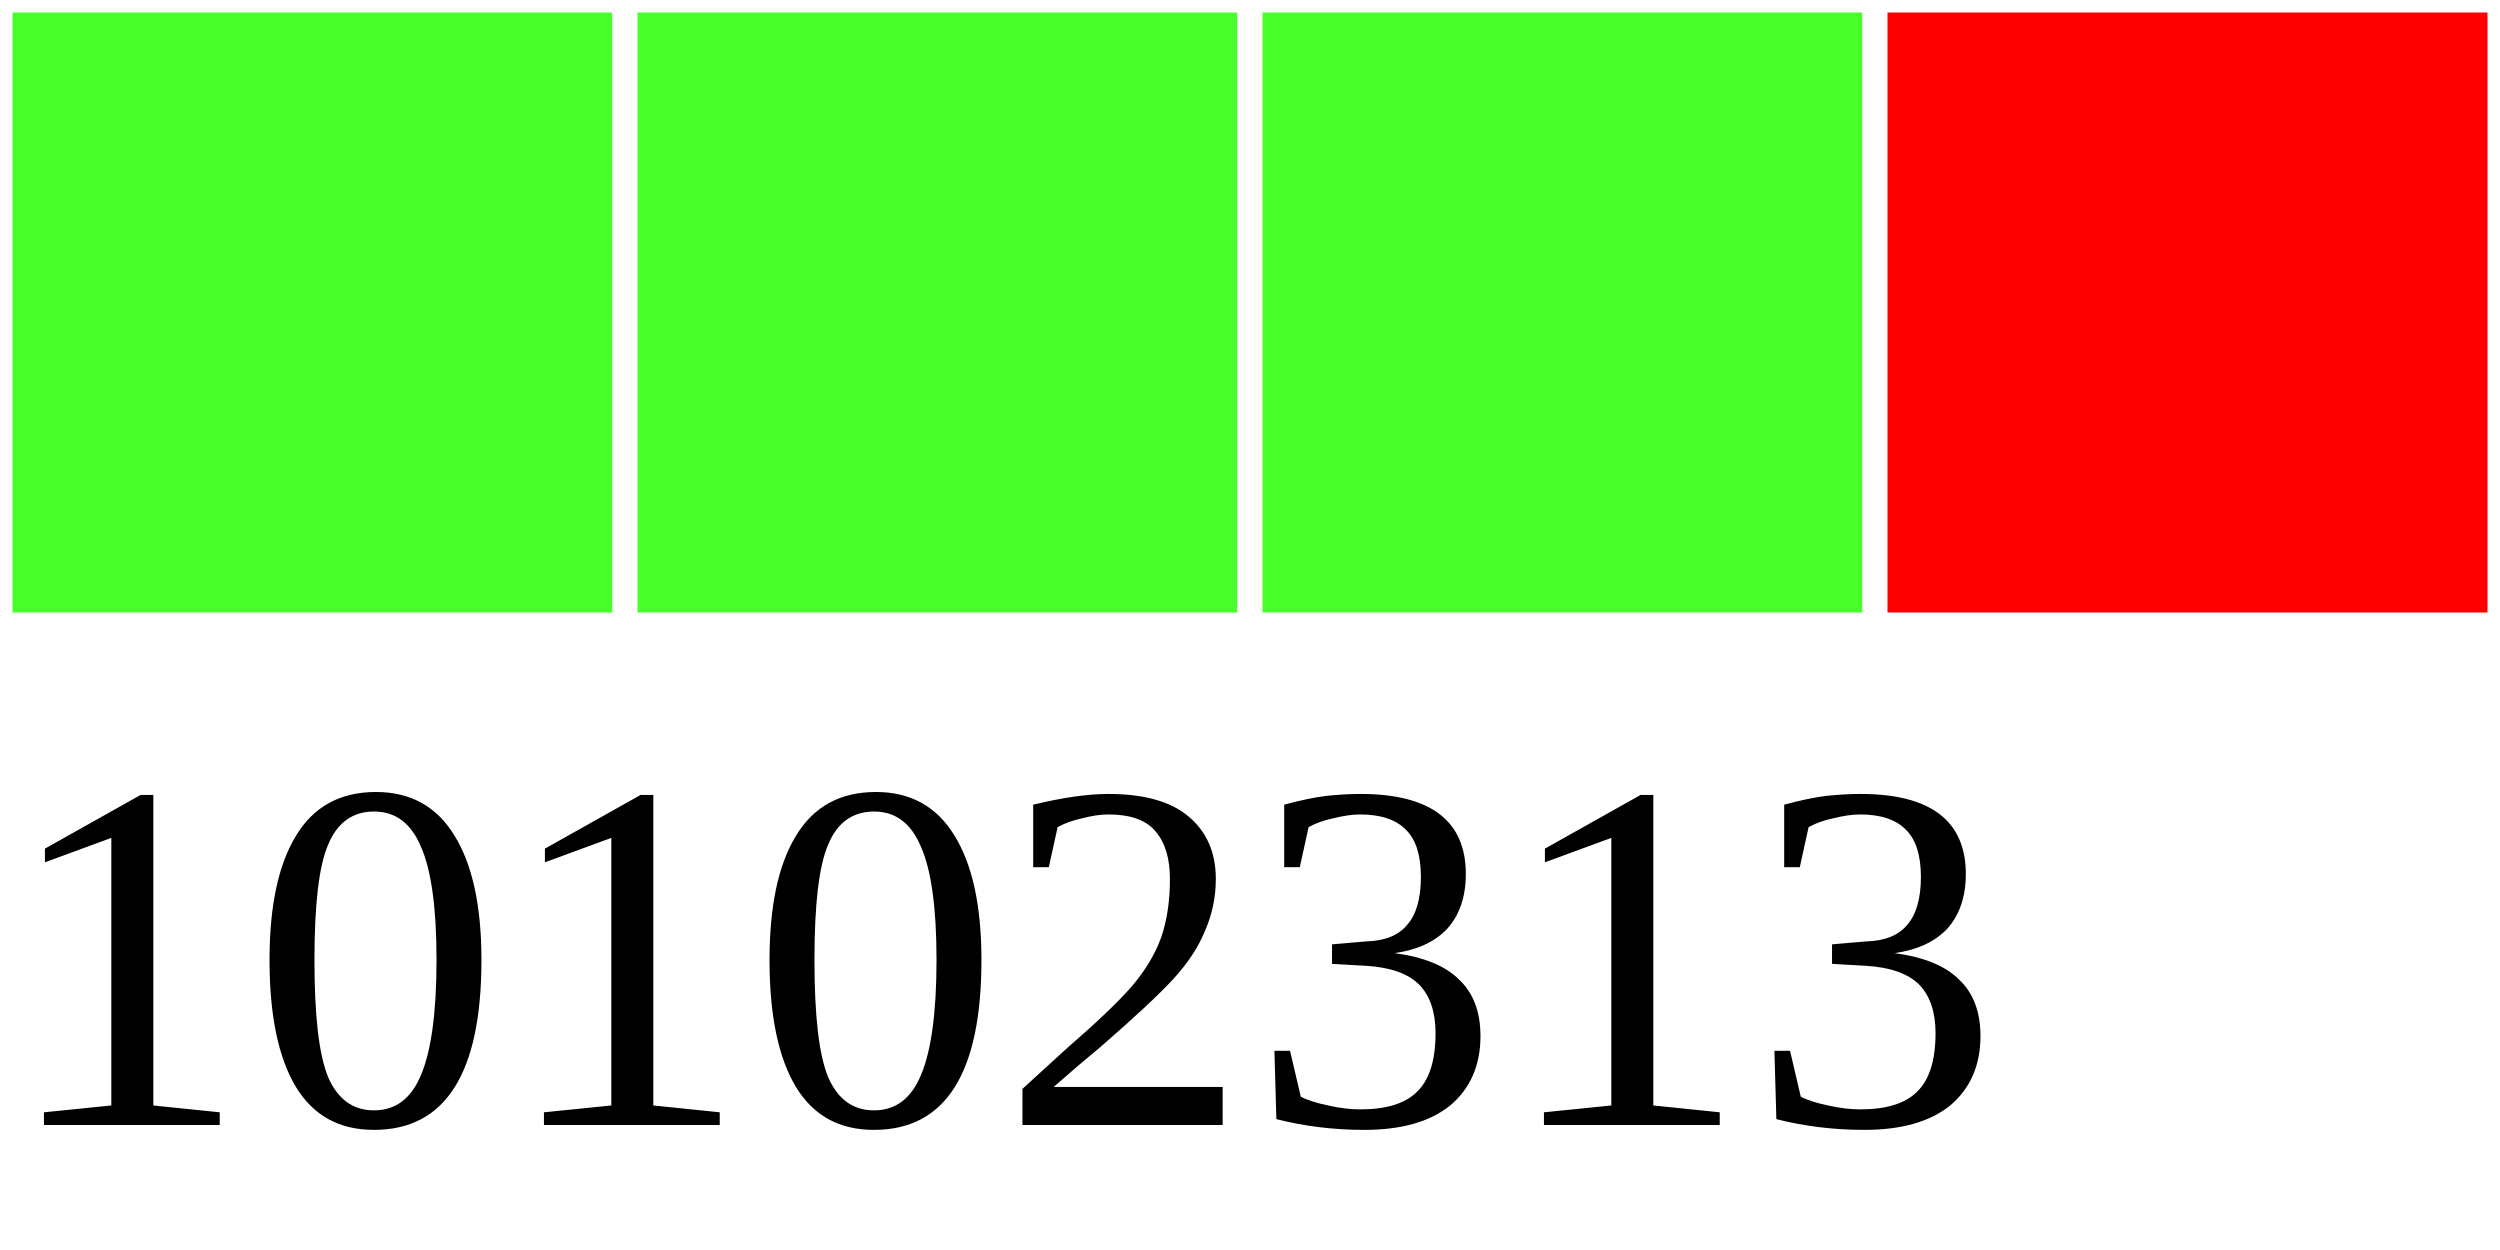
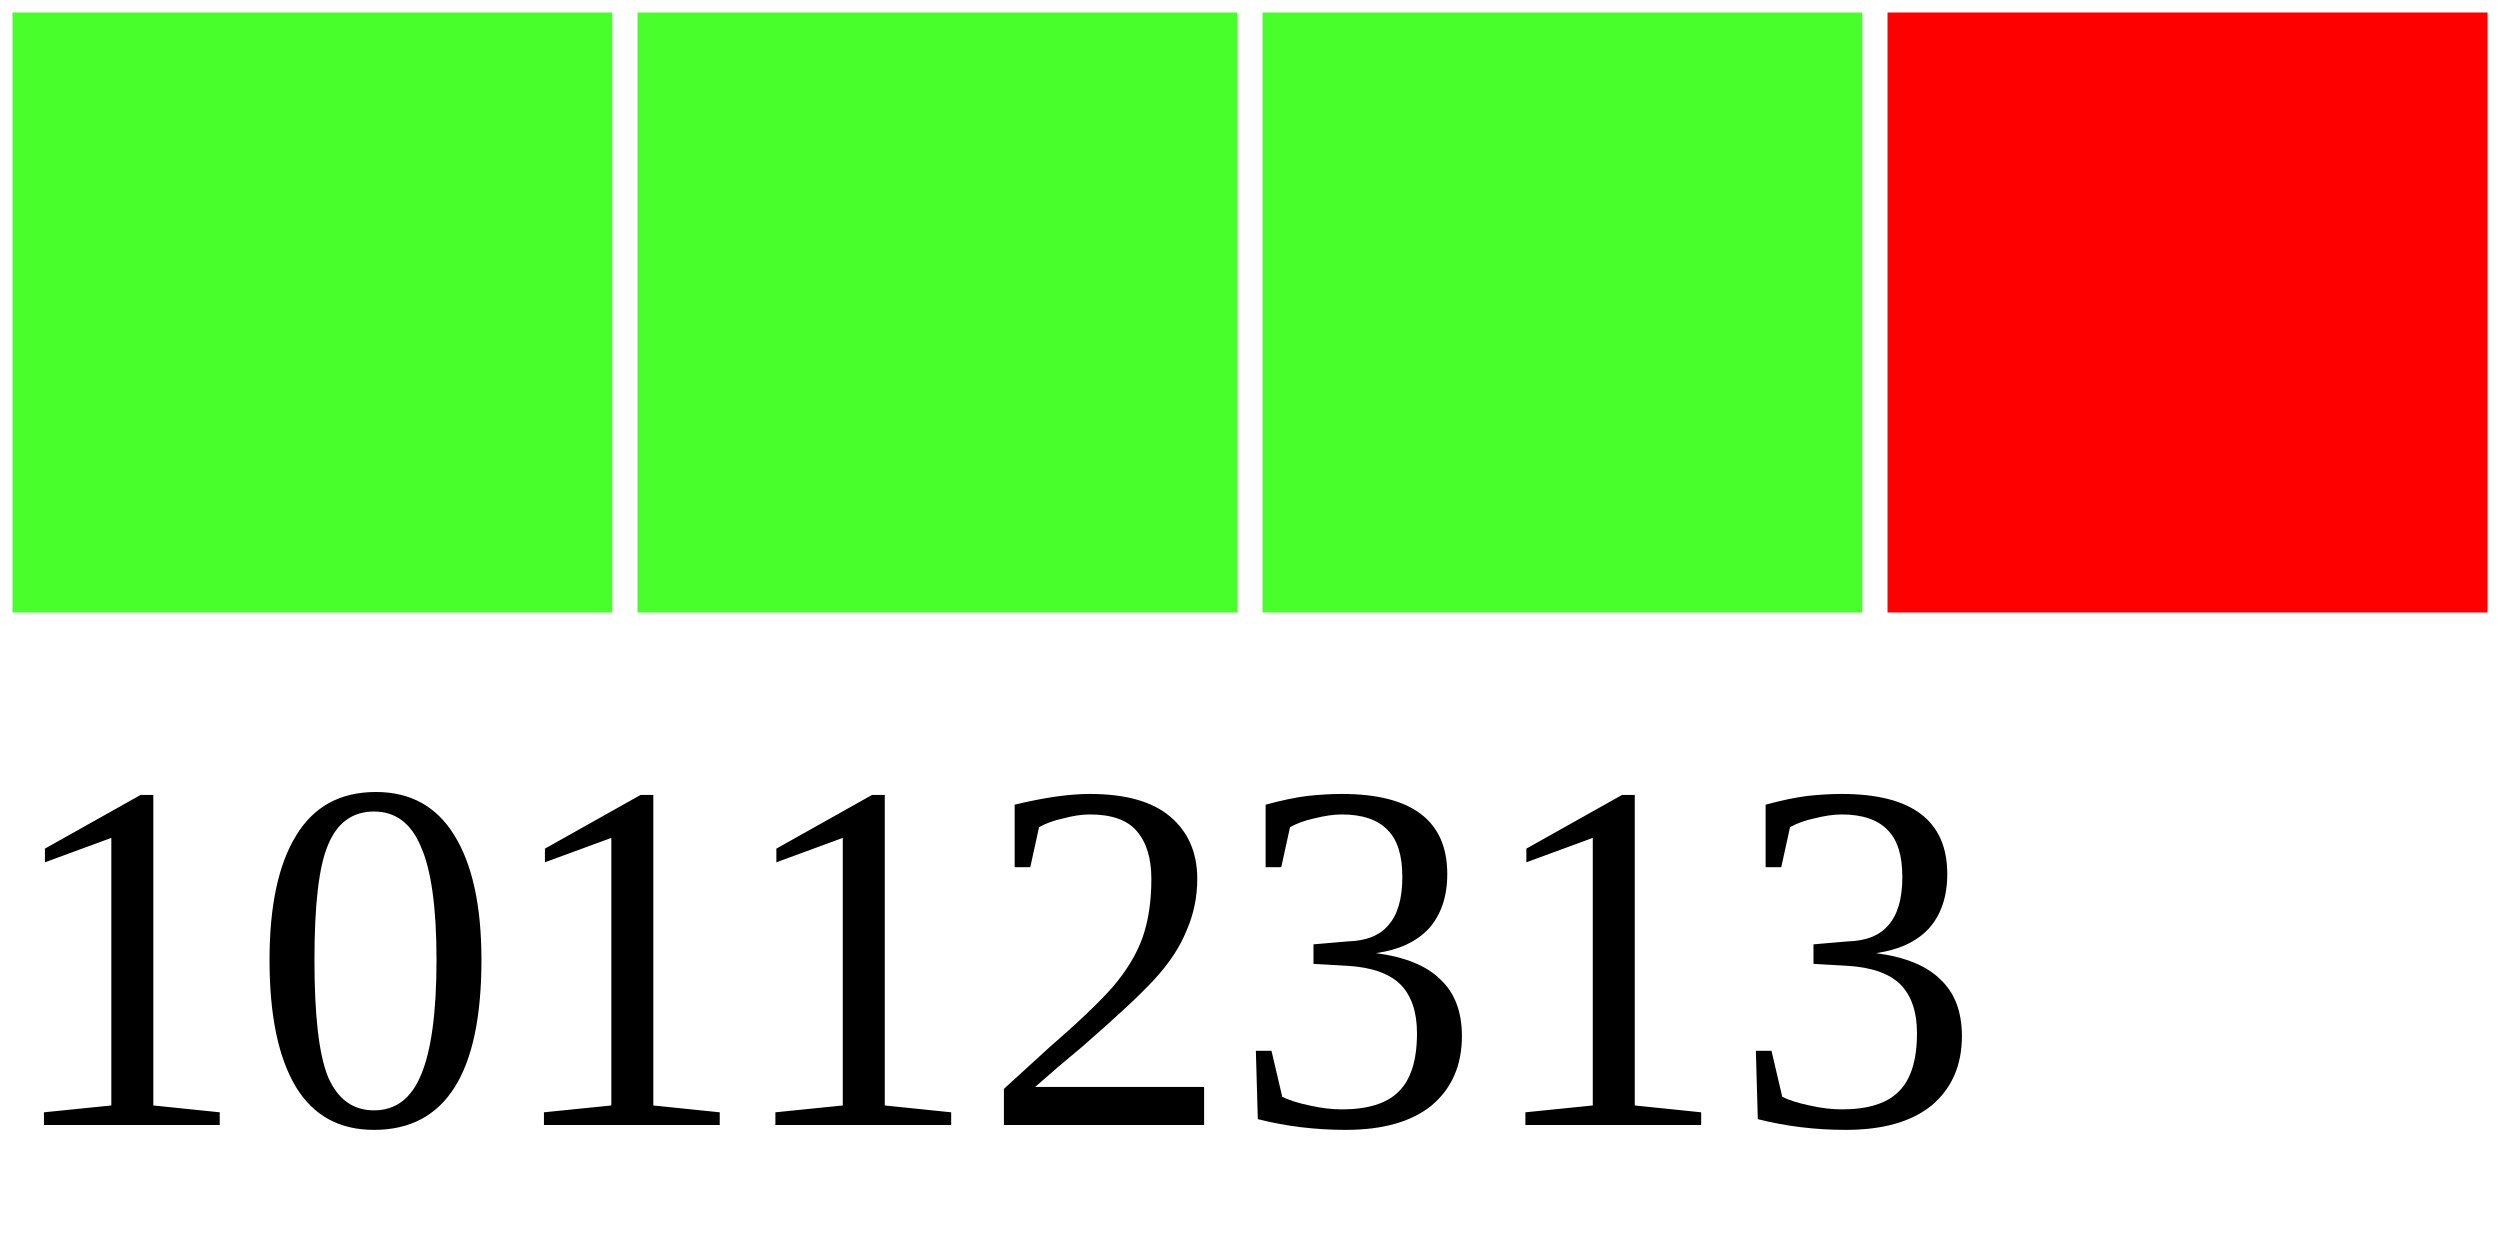
<svg xmlns="http://www.w3.org/2000/svg" width="40" height="20">
  <g>
    <rect width="10" height="10" style="fill:#48FF2C;stroke-width:0.4;stroke:rgb(255,255,255)" x="0" />
    <rect width="10" height="10" style="fill:#48FF2C;stroke-width:0.4;stroke:rgb(255,255,255)" x="10" />
    <rect width="10" height="10" style="fill:#48FF2C;stroke-width:0.4;stroke:rgb(255,255,255)" x="20" />
    <rect width="10" height="10" style="fill:#FF0000;stroke-width:0.4;stroke:rgb(255,255,255)" x="30" />
-     <text x="0" y="18" fill="black" font-size="8">10102313</text>
+     <text x="0" y="18" fill="black" font-size="8">10112313</text>
  </g>
</svg>
